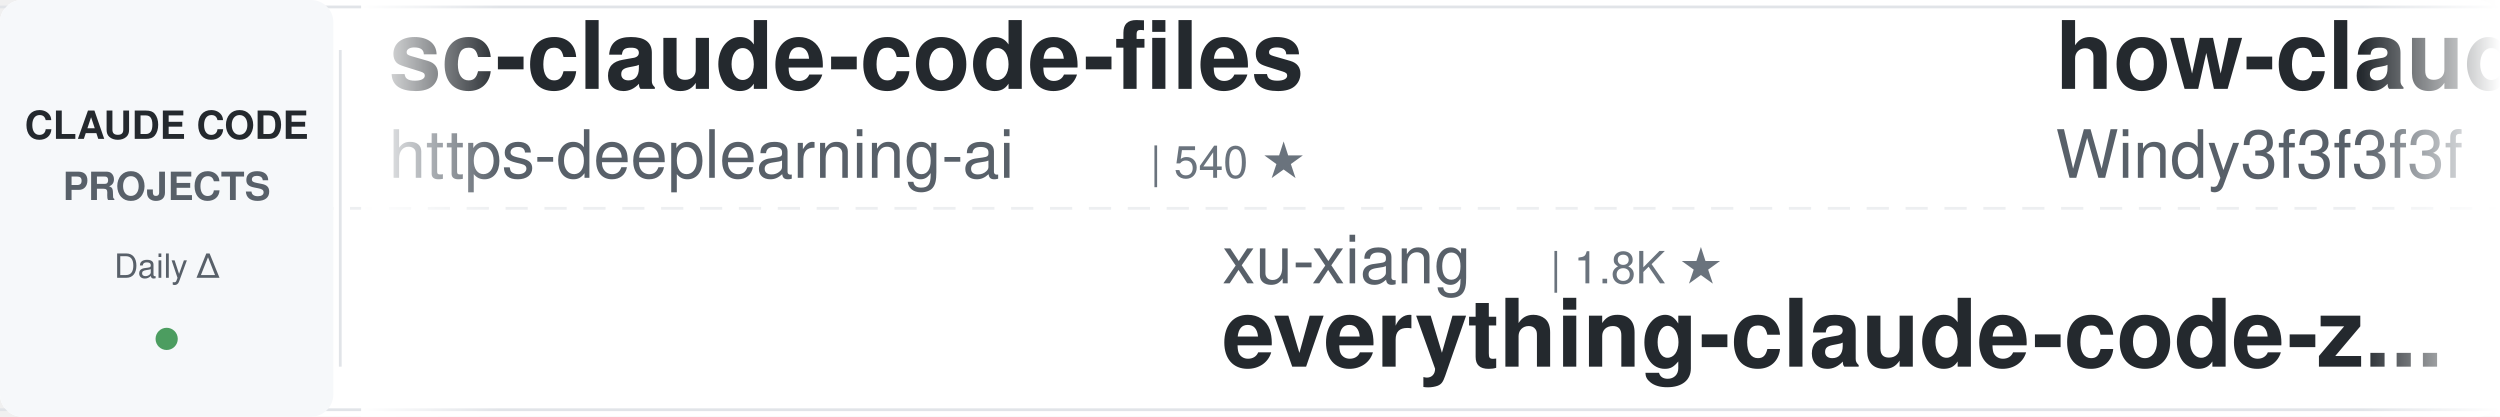
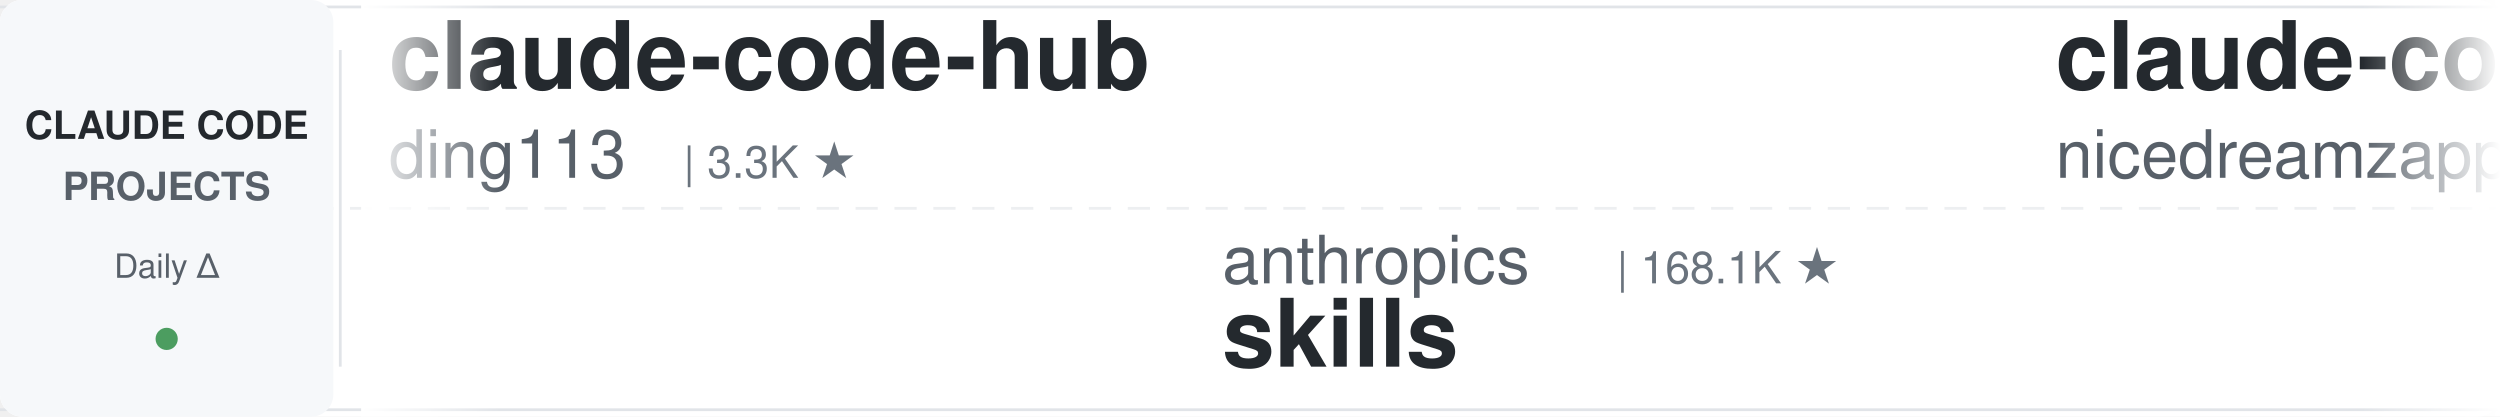
<svg xmlns="http://www.w3.org/2000/svg" width="900" height="150">
  <defs>
    <linearGradient id="leftFade" x1="0%" y1="0%" x2="100%" y2="0%">
      <stop offset="0%" style="stop-color:#ffffff;stop-opacity:1" />
      <stop offset="100%" style="stop-color:#ffffff;stop-opacity:0" />
    </linearGradient>
    <linearGradient id="rightFade" x1="0%" y1="0%" x2="100%" y2="0%">
      <stop offset="0%" style="stop-color:#ffffff;stop-opacity:0" />
      <stop offset="100%" style="stop-color:#ffffff;stop-opacity:1" />
    </linearGradient>
  </defs>
  <rect width="900" height="150" fill="#ffffff" rx="8" />
  <rect x="0" y="2" width="900" height="1" fill="#e1e4e8" />
  <rect x="0" y="147" width="900" height="1" fill="#e1e4e8" />
  <line x1="0" y1="75" x2="900" y2="75" stroke="#e1e4e8" stroke-width="1" stroke-dasharray="8 6" opacity="0.6" />
  <rect x="0" y="0" width="120" height="150" fill="#f6f8fa" rx="8" />
  <text x="60" y="50" font-family="-apple-system, BlinkMacSystemFont, 'Segoe UI', Helvetica, Arial, sans-serif" font-size="14" font-weight="600" fill="#24292e" text-anchor="middle">CLAUDE CODE</text>
  <text x="60" y="72" font-family="-apple-system, BlinkMacSystemFont, 'Segoe UI', Helvetica, Arial, sans-serif" font-size="14" font-weight="600" fill="#586069" text-anchor="middle">PROJECTS</text>
  <text x="60" y="100" font-family="-apple-system, BlinkMacSystemFont, 'Segoe UI', Helvetica, Arial, sans-serif" font-size="12" font-weight="500" fill="#586069" text-anchor="middle">Daily Δ</text>
  <circle cx="60" cy="122" r="4" fill="#22863a" opacity="0.8" />
  <rect x="122" y="18" width="1" height="114" fill="#e1e4e8" />
  <clipPath id="tickerClip">
    <rect x="130" y="0" width="770" height="150" />
  </clipPath>
  <g clip-path="url(#tickerClip)">
    <g id="tickerItems">
      <animateTransform attributeName="transform" attributeType="XML" type="translate" from="0 0" to="-3000 0" dur="54s" repeatCount="indefinite" />
      <g transform="translate(0, 0)">
-         <text x="140" y="32" font-family="-apple-system, BlinkMacSystemFont, 'Segoe UI', Helvetica, Arial, sans-serif" font-size="34" font-weight="600" fill="#24292e">sc-claude-code-files</text>
-         <text x="140" y="64" font-family="-apple-system, BlinkMacSystemFont, 'Segoe UI', Helvetica, Arial, sans-serif" font-size="24" font-weight="400" fill="#586069">https-deeplearning-ai</text>
-         <text x="414" y="64" font-family="-apple-system, BlinkMacSystemFont, 'Segoe UI', Helvetica, Arial, sans-serif" font-size="16" font-weight="500" fill="#6a737d">| 540 ★</text>
+         <text x="140" y="32" font-family="-apple-system, BlinkMacSystemFont, 'Segoe UI', Helvetica, Arial, sans-serif" font-size="34" font-weight="600" fill="#24292e">claude-code-hub</text>
+         <text x="140" y="64" font-family="-apple-system, BlinkMacSystemFont, 'Segoe UI', Helvetica, Arial, sans-serif" font-size="24" font-weight="400" fill="#586069">ding113</text>
+         <text x="246" y="64" font-family="-apple-system, BlinkMacSystemFont, 'Segoe UI', Helvetica, Arial, sans-serif" font-size="16" font-weight="500" fill="#6a737d">| 3.3K ★</text>
      </g>
      <g transform="translate(300, 0)">
-         <text x="140" y="102" font-family="-apple-system, BlinkMacSystemFont, 'Segoe UI', Helvetica, Arial, sans-serif" font-size="24" font-weight="400" fill="#586069">xu-xiang</text>
-         <text x="258" y="102" font-family="-apple-system, BlinkMacSystemFont, 'Segoe UI', Helvetica, Arial, sans-serif" font-size="16" font-weight="500" fill="#6a737d">| 1.8K ★</text>
-         <text x="140" y="132" font-family="-apple-system, BlinkMacSystemFont, 'Segoe UI', Helvetica, Arial, sans-serif" font-size="34" font-weight="600" fill="#24292e">everything-claude-code-z...</text>
+         <text x="140" y="102" font-family="-apple-system, BlinkMacSystemFont, 'Segoe UI', Helvetica, Arial, sans-serif" font-size="24" font-weight="400" fill="#586069">anthropics</text>
+         <text x="282" y="102" font-family="-apple-system, BlinkMacSystemFont, 'Segoe UI', Helvetica, Arial, sans-serif" font-size="16" font-weight="500" fill="#6a737d">| 168.1K ★</text>
+         <text x="140" y="132" font-family="-apple-system, BlinkMacSystemFont, 'Segoe UI', Helvetica, Arial, sans-serif" font-size="34" font-weight="600" fill="#24292e">skills</text>
      </g>
      <g transform="translate(600, 0)">
-         <text x="140" y="32" font-family="-apple-system, BlinkMacSystemFont, 'Segoe UI', Helvetica, Arial, sans-serif" font-size="34" font-weight="600" fill="#24292e">how-claude-code-works</text>
-         <text x="140" y="64" font-family="-apple-system, BlinkMacSystemFont, 'Segoe UI', Helvetica, Arial, sans-serif" font-size="24" font-weight="400" fill="#586069">Windy3f3f3f3f</text>
-         <text x="318" y="64" font-family="-apple-system, BlinkMacSystemFont, 'Segoe UI', Helvetica, Arial, sans-serif" font-size="16" font-weight="500" fill="#6a737d">| 3.4K ★</text>
+         <text x="140" y="32" font-family="-apple-system, BlinkMacSystemFont, 'Segoe UI', Helvetica, Arial, sans-serif" font-size="34" font-weight="600" fill="#24292e">claude-code-local</text>
+         <text x="140" y="64" font-family="-apple-system, BlinkMacSystemFont, 'Segoe UI', Helvetica, Arial, sans-serif" font-size="24" font-weight="400" fill="#586069">nicedreamzapp</text>
+         <text x="318" y="64" font-family="-apple-system, BlinkMacSystemFont, 'Segoe UI', Helvetica, Arial, sans-serif" font-size="16" font-weight="500" fill="#6a737d">| 3.2K ★</text>
      </g>
      <g transform="translate(900, 0)">
-         <text x="140" y="102" font-family="-apple-system, BlinkMacSystemFont, 'Segoe UI', Helvetica, Arial, sans-serif" font-size="24" font-weight="400" fill="#586069">ding113</text>
-         <text x="246" y="102" font-family="-apple-system, BlinkMacSystemFont, 'Segoe UI', Helvetica, Arial, sans-serif" font-size="16" font-weight="500" fill="#6a737d">| 3.3K ★</text>
-         <text x="140" y="132" font-family="-apple-system, BlinkMacSystemFont, 'Segoe UI', Helvetica, Arial, sans-serif" font-size="34" font-weight="600" fill="#24292e">claude-code-hub</text>
+         <text x="140" y="102" font-family="-apple-system, BlinkMacSystemFont, 'Segoe UI', Helvetica, Arial, sans-serif" font-size="24" font-weight="400" fill="#586069">VoltAgent</text>
+         <text x="270" y="102" font-family="-apple-system, BlinkMacSystemFont, 'Segoe UI', Helvetica, Arial, sans-serif" font-size="16" font-weight="500" fill="#6a737d">| 24.2K ★</text>
+         <text x="140" y="132" font-family="-apple-system, BlinkMacSystemFont, 'Segoe UI', Helvetica, Arial, sans-serif" font-size="34" font-weight="600" fill="#24292e">awesome-claude-code-suba...</text>
      </g>
      <g transform="translate(1200, 0)">
-         <text x="140" y="32" font-family="-apple-system, BlinkMacSystemFont, 'Segoe UI', Helvetica, Arial, sans-serif" font-size="34" font-weight="600" fill="#24292e">claude-code-spec-workflo...</text>
-         <text x="140" y="64" font-family="-apple-system, BlinkMacSystemFont, 'Segoe UI', Helvetica, Arial, sans-serif" font-size="24" font-weight="400" fill="#586069">Pimzino</text>
-         <text x="246" y="64" font-family="-apple-system, BlinkMacSystemFont, 'Segoe UI', Helvetica, Arial, sans-serif" font-size="16" font-weight="500" fill="#6a737d">| 3.8K ★</text>
+         <text x="140" y="32" font-family="-apple-system, BlinkMacSystemFont, 'Segoe UI', Helvetica, Arial, sans-serif" font-size="34" font-weight="600" fill="#24292e">claude-code-prompts</text>
+         <text x="140" y="64" font-family="-apple-system, BlinkMacSystemFont, 'Segoe UI', Helvetica, Arial, sans-serif" font-size="24" font-weight="400" fill="#586069">repowise-dev</text>
+         <text x="306" y="64" font-family="-apple-system, BlinkMacSystemFont, 'Segoe UI', Helvetica, Arial, sans-serif" font-size="16" font-weight="500" fill="#6a737d">| 1.2K ★</text>
      </g>
      <g transform="translate(1500, 0)">
-         <text x="140" y="102" font-family="-apple-system, BlinkMacSystemFont, 'Segoe UI', Helvetica, Arial, sans-serif" font-size="24" font-weight="400" fill="#586069">krusemediallc</text>
-         <text x="318" y="102" font-family="-apple-system, BlinkMacSystemFont, 'Segoe UI', Helvetica, Arial, sans-serif" font-size="16" font-weight="500" fill="#6a737d">| 1.1K ★</text>
-         <text x="140" y="132" font-family="-apple-system, BlinkMacSystemFont, 'Segoe UI', Helvetica, Arial, sans-serif" font-size="34" font-weight="600" fill="#24292e">arcads-claude-code</text>
+         <text x="140" y="102" font-family="-apple-system, BlinkMacSystemFont, 'Segoe UI', Helvetica, Arial, sans-serif" font-size="24" font-weight="400" fill="#586069">huangjia2019</text>
+         <text x="306" y="102" font-family="-apple-system, BlinkMacSystemFont, 'Segoe UI', Helvetica, Arial, sans-serif" font-size="16" font-weight="500" fill="#6a737d">| 1.1K ★</text>
+         <text x="140" y="132" font-family="-apple-system, BlinkMacSystemFont, 'Segoe UI', Helvetica, Arial, sans-serif" font-size="34" font-weight="600" fill="#24292e">claude-code-engineering</text>
      </g>
      <g transform="translate(1800, 0)">
-         <text x="140" y="32" font-family="-apple-system, BlinkMacSystemFont, 'Segoe UI', Helvetica, Arial, sans-serif" font-size="34" font-weight="600" fill="#24292e">system_prompts_leaks</text>
-         <text x="140" y="64" font-family="-apple-system, BlinkMacSystemFont, 'Segoe UI', Helvetica, Arial, sans-serif" font-size="24" font-weight="400" fill="#586069">asgeirtj</text>
-         <text x="258" y="64" font-family="-apple-system, BlinkMacSystemFont, 'Segoe UI', Helvetica, Arial, sans-serif" font-size="16" font-weight="500" fill="#6a737d">| 62.7K ★</text>
+         <text x="140" y="32" font-family="-apple-system, BlinkMacSystemFont, 'Segoe UI', Helvetica, Arial, sans-serif" font-size="34" font-weight="600" fill="#24292e">claude-code-my-workflow</text>
+         <text x="140" y="64" font-family="-apple-system, BlinkMacSystemFont, 'Segoe UI', Helvetica, Arial, sans-serif" font-size="24" font-weight="400" fill="#586069">pedrohcgs</text>
+         <text x="270" y="64" font-family="-apple-system, BlinkMacSystemFont, 'Segoe UI', Helvetica, Arial, sans-serif" font-size="16" font-weight="500" fill="#6a737d">| 1.5K ★</text>
      </g>
      <g transform="translate(2100, 0)">
-         <text x="140" y="102" font-family="-apple-system, BlinkMacSystemFont, 'Segoe UI', Helvetica, Arial, sans-serif" font-size="24" font-weight="400" fill="#586069">darcyegb</text>
-         <text x="258" y="102" font-family="-apple-system, BlinkMacSystemFont, 'Segoe UI', Helvetica, Arial, sans-serif" font-size="16" font-weight="500" fill="#6a737d">| 756 ★</text>
-         <text x="140" y="132" font-family="-apple-system, BlinkMacSystemFont, 'Segoe UI', Helvetica, Arial, sans-serif" font-size="34" font-weight="600" fill="#24292e">ClaudeCodeAgents</text>
+         <text x="140" y="102" font-family="-apple-system, BlinkMacSystemFont, 'Segoe UI', Helvetica, Arial, sans-serif" font-size="24" font-weight="400" fill="#586069">ponponon</text>
+         <text x="258" y="102" font-family="-apple-system, BlinkMacSystemFont, 'Segoe UI', Helvetica, Arial, sans-serif" font-size="16" font-weight="500" fill="#6a737d">| 2.3K ★</text>
+         <text x="140" y="132" font-family="-apple-system, BlinkMacSystemFont, 'Segoe UI', Helvetica, Arial, sans-serif" font-size="34" font-weight="600" fill="#24292e">claude_code_src</text>
      </g>
      <g transform="translate(2400, 0)">
-         <text x="140" y="32" font-family="-apple-system, BlinkMacSystemFont, 'Segoe UI', Helvetica, Arial, sans-serif" font-size="34" font-weight="600" fill="#24292e">claude-code-cheat-sheet</text>
-         <text x="140" y="64" font-family="-apple-system, BlinkMacSystemFont, 'Segoe UI', Helvetica, Arial, sans-serif" font-size="24" font-weight="400" fill="#586069">Njengah</text>
-         <text x="246" y="64" font-family="-apple-system, BlinkMacSystemFont, 'Segoe UI', Helvetica, Arial, sans-serif" font-size="16" font-weight="500" fill="#6a737d">| 1.9K ★</text>
+         <text x="140" y="32" font-family="-apple-system, BlinkMacSystemFont, 'Segoe UI', Helvetica, Arial, sans-serif" font-size="34" font-weight="600" fill="#24292e">claude-code-tips</text>
+         <text x="140" y="64" font-family="-apple-system, BlinkMacSystemFont, 'Segoe UI', Helvetica, Arial, sans-serif" font-size="24" font-weight="400" fill="#586069">ykdojo</text>
+         <text x="234" y="64" font-family="-apple-system, BlinkMacSystemFont, 'Segoe UI', Helvetica, Arial, sans-serif" font-size="16" font-weight="500" fill="#6a737d">| 9.6K ★</text>
      </g>
      <g transform="translate(2700, 0)">
-         <text x="140" y="102" font-family="-apple-system, BlinkMacSystemFont, 'Segoe UI', Helvetica, Arial, sans-serif" font-size="24" font-weight="400" fill="#586069">shanraisshan</text>
-         <text x="306" y="102" font-family="-apple-system, BlinkMacSystemFont, 'Segoe UI', Helvetica, Arial, sans-serif" font-size="16" font-weight="500" fill="#6a737d">| 64.3K ★</text>
-         <text x="140" y="132" font-family="-apple-system, BlinkMacSystemFont, 'Segoe UI', Helvetica, Arial, sans-serif" font-size="34" font-weight="600" fill="#24292e">claude-code-best-practic...</text>
+         <text x="140" y="102" font-family="-apple-system, BlinkMacSystemFont, 'Segoe UI', Helvetica, Arial, sans-serif" font-size="24" font-weight="400" fill="#586069">wanshuiyin</text>
+         <text x="282" y="102" font-family="-apple-system, BlinkMacSystemFont, 'Segoe UI', Helvetica, Arial, sans-serif" font-size="16" font-weight="500" fill="#6a737d">| 14.6K ★</text>
+         <text x="140" y="132" font-family="-apple-system, BlinkMacSystemFont, 'Segoe UI', Helvetica, Arial, sans-serif" font-size="34" font-weight="600" fill="#24292e">Auto-claude-code-researc...</text>
      </g>
      <g transform="translate(3000, 0)">
-         <text x="140" y="32" font-family="-apple-system, BlinkMacSystemFont, 'Segoe UI', Helvetica, Arial, sans-serif" font-size="34" font-weight="600" fill="#24292e">sc-claude-code-files</text>
-         <text x="140" y="64" font-family="-apple-system, BlinkMacSystemFont, 'Segoe UI', Helvetica, Arial, sans-serif" font-size="24" font-weight="400" fill="#586069">https-deeplearning-ai</text>
-         <text x="414" y="64" font-family="-apple-system, BlinkMacSystemFont, 'Segoe UI', Helvetica, Arial, sans-serif" font-size="16" font-weight="500" fill="#6a737d">| 540 ★</text>
+         <text x="140" y="32" font-family="-apple-system, BlinkMacSystemFont, 'Segoe UI', Helvetica, Arial, sans-serif" font-size="34" font-weight="600" fill="#24292e">claude-code-hub</text>
+         <text x="140" y="64" font-family="-apple-system, BlinkMacSystemFont, 'Segoe UI', Helvetica, Arial, sans-serif" font-size="24" font-weight="400" fill="#586069">ding113</text>
+         <text x="246" y="64" font-family="-apple-system, BlinkMacSystemFont, 'Segoe UI', Helvetica, Arial, sans-serif" font-size="16" font-weight="500" fill="#6a737d">| 3.3K ★</text>
      </g>
      <g transform="translate(3300, 0)">
-         <text x="140" y="102" font-family="-apple-system, BlinkMacSystemFont, 'Segoe UI', Helvetica, Arial, sans-serif" font-size="24" font-weight="400" fill="#586069">xu-xiang</text>
-         <text x="258" y="102" font-family="-apple-system, BlinkMacSystemFont, 'Segoe UI', Helvetica, Arial, sans-serif" font-size="16" font-weight="500" fill="#6a737d">| 1.8K ★</text>
-         <text x="140" y="132" font-family="-apple-system, BlinkMacSystemFont, 'Segoe UI', Helvetica, Arial, sans-serif" font-size="34" font-weight="600" fill="#24292e">everything-claude-code-z...</text>
+         <text x="140" y="102" font-family="-apple-system, BlinkMacSystemFont, 'Segoe UI', Helvetica, Arial, sans-serif" font-size="24" font-weight="400" fill="#586069">anthropics</text>
+         <text x="282" y="102" font-family="-apple-system, BlinkMacSystemFont, 'Segoe UI', Helvetica, Arial, sans-serif" font-size="16" font-weight="500" fill="#6a737d">| 168.1K ★</text>
+         <text x="140" y="132" font-family="-apple-system, BlinkMacSystemFont, 'Segoe UI', Helvetica, Arial, sans-serif" font-size="34" font-weight="600" fill="#24292e">skills</text>
      </g>
      <g transform="translate(3600, 0)">
-         <text x="140" y="32" font-family="-apple-system, BlinkMacSystemFont, 'Segoe UI', Helvetica, Arial, sans-serif" font-size="34" font-weight="600" fill="#24292e">how-claude-code-works</text>
-         <text x="140" y="64" font-family="-apple-system, BlinkMacSystemFont, 'Segoe UI', Helvetica, Arial, sans-serif" font-size="24" font-weight="400" fill="#586069">Windy3f3f3f3f</text>
-         <text x="318" y="64" font-family="-apple-system, BlinkMacSystemFont, 'Segoe UI', Helvetica, Arial, sans-serif" font-size="16" font-weight="500" fill="#6a737d">| 3.4K ★</text>
+         <text x="140" y="32" font-family="-apple-system, BlinkMacSystemFont, 'Segoe UI', Helvetica, Arial, sans-serif" font-size="34" font-weight="600" fill="#24292e">claude-code-local</text>
+         <text x="140" y="64" font-family="-apple-system, BlinkMacSystemFont, 'Segoe UI', Helvetica, Arial, sans-serif" font-size="24" font-weight="400" fill="#586069">nicedreamzapp</text>
+         <text x="318" y="64" font-family="-apple-system, BlinkMacSystemFont, 'Segoe UI', Helvetica, Arial, sans-serif" font-size="16" font-weight="500" fill="#6a737d">| 3.2K ★</text>
      </g>
      <g transform="translate(3900, 0)">
-         <text x="140" y="102" font-family="-apple-system, BlinkMacSystemFont, 'Segoe UI', Helvetica, Arial, sans-serif" font-size="24" font-weight="400" fill="#586069">ding113</text>
-         <text x="246" y="102" font-family="-apple-system, BlinkMacSystemFont, 'Segoe UI', Helvetica, Arial, sans-serif" font-size="16" font-weight="500" fill="#6a737d">| 3.3K ★</text>
-         <text x="140" y="132" font-family="-apple-system, BlinkMacSystemFont, 'Segoe UI', Helvetica, Arial, sans-serif" font-size="34" font-weight="600" fill="#24292e">claude-code-hub</text>
+         <text x="140" y="102" font-family="-apple-system, BlinkMacSystemFont, 'Segoe UI', Helvetica, Arial, sans-serif" font-size="24" font-weight="400" fill="#586069">VoltAgent</text>
+         <text x="270" y="102" font-family="-apple-system, BlinkMacSystemFont, 'Segoe UI', Helvetica, Arial, sans-serif" font-size="16" font-weight="500" fill="#6a737d">| 24.2K ★</text>
+         <text x="140" y="132" font-family="-apple-system, BlinkMacSystemFont, 'Segoe UI', Helvetica, Arial, sans-serif" font-size="34" font-weight="600" fill="#24292e">awesome-claude-code-suba...</text>
      </g>
    </g>
  </g>
  <rect x="130" y="0" width="50" height="150" fill="url(#leftFade)" />
  <rect x="850" y="0" width="50" height="150" fill="url(#rightFade)" />
</svg>
